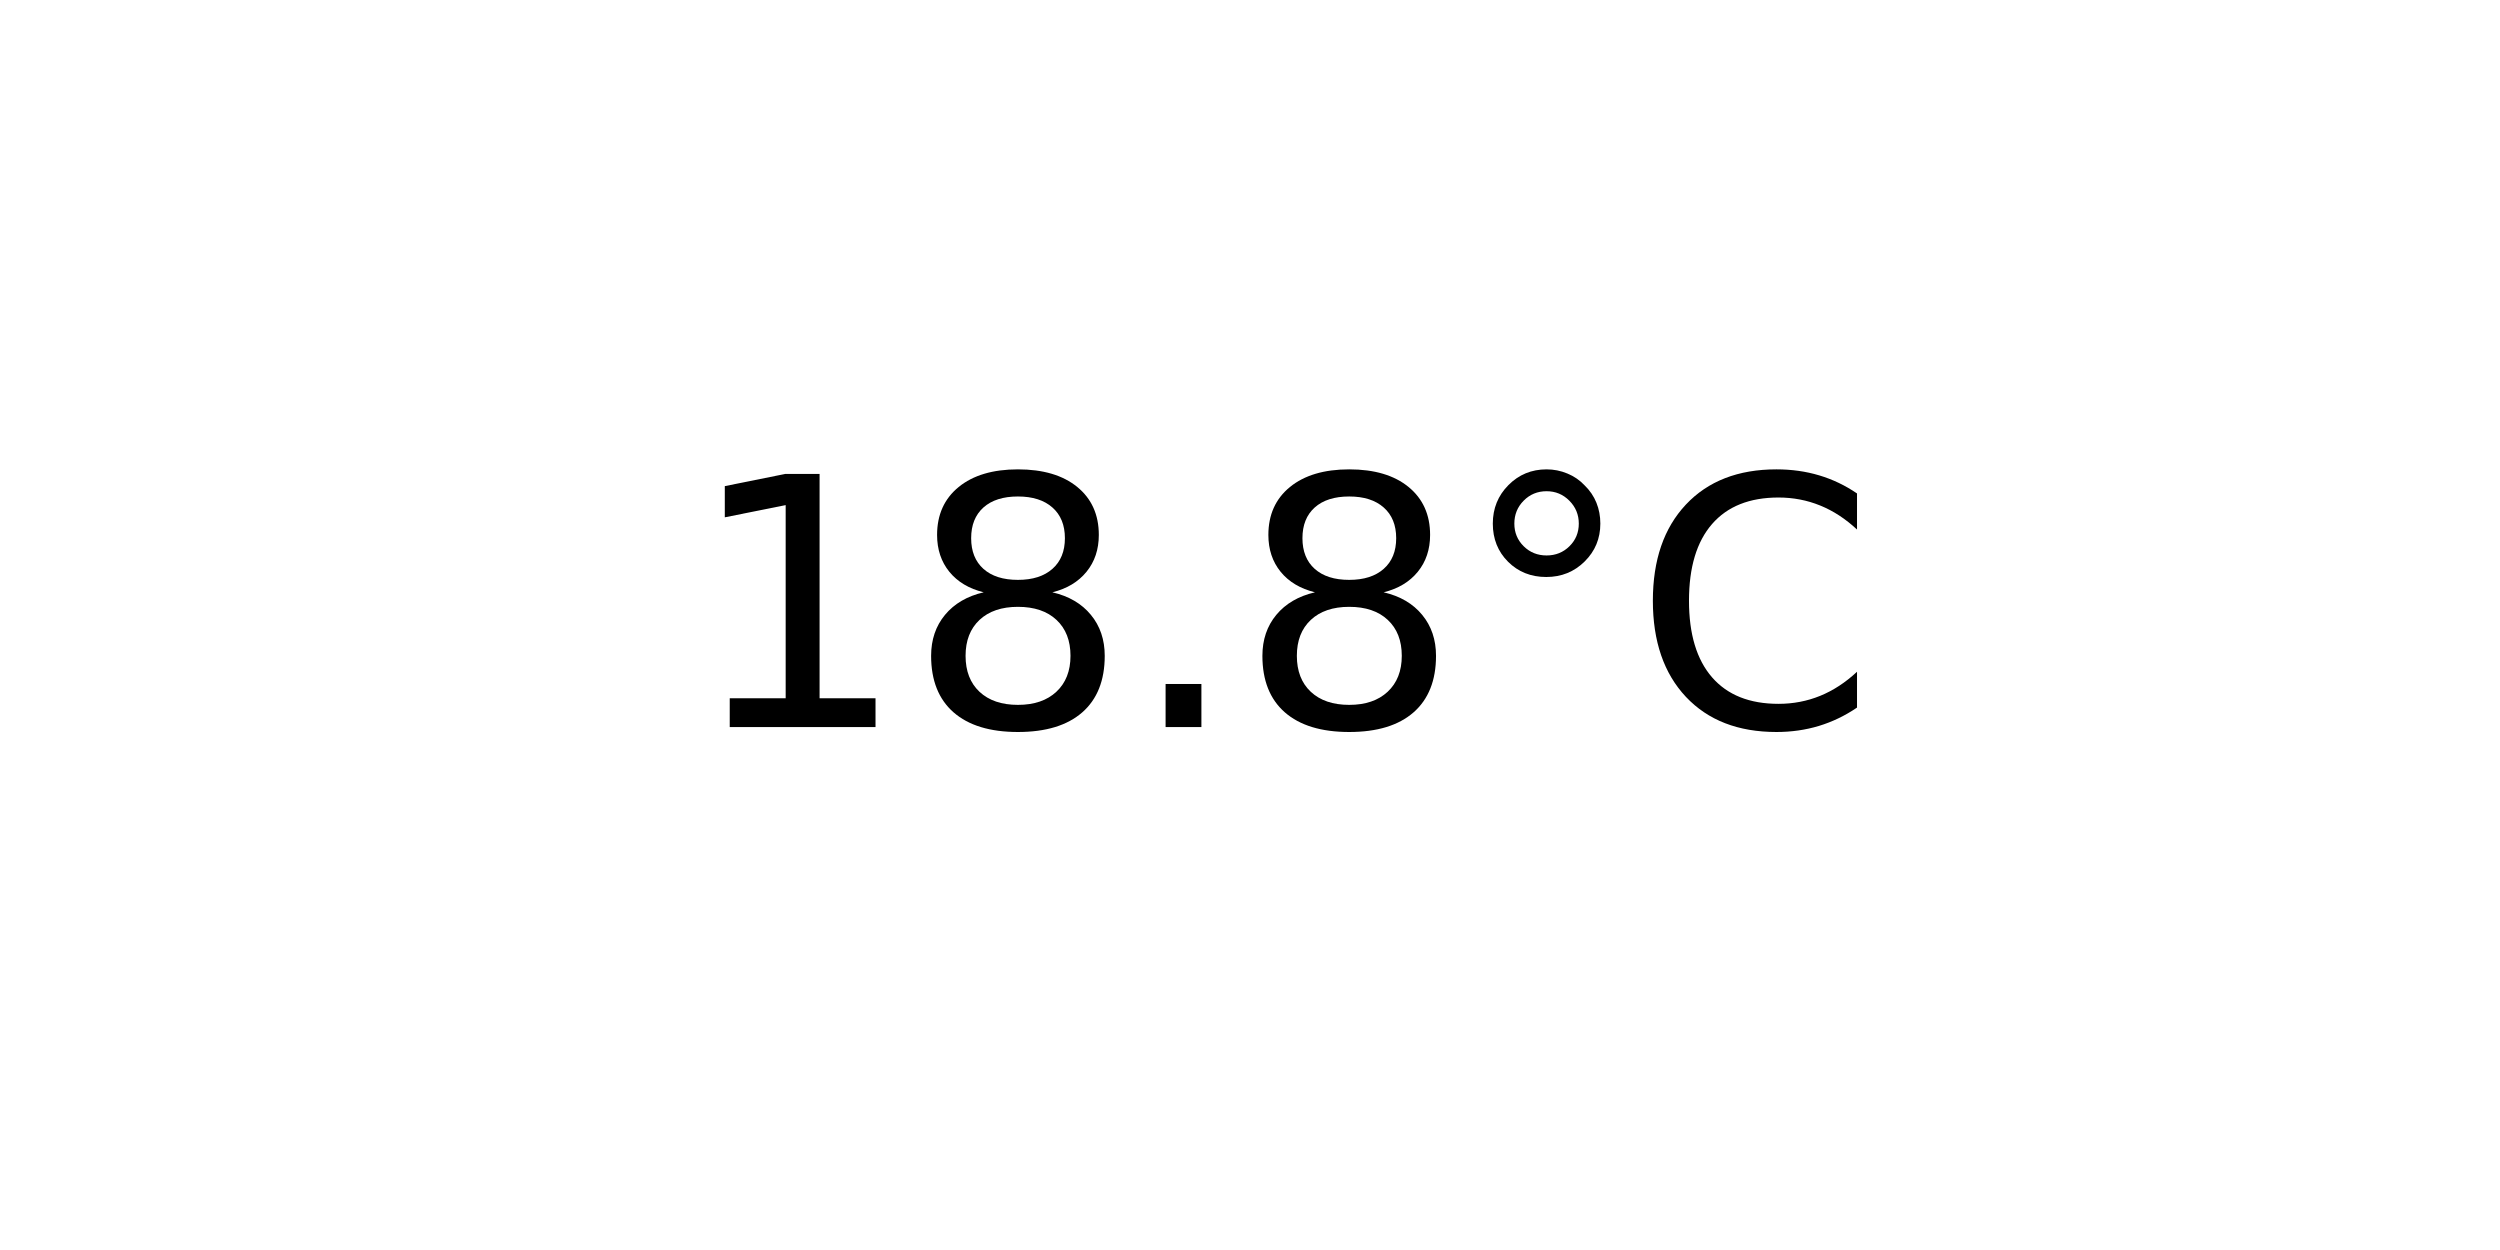
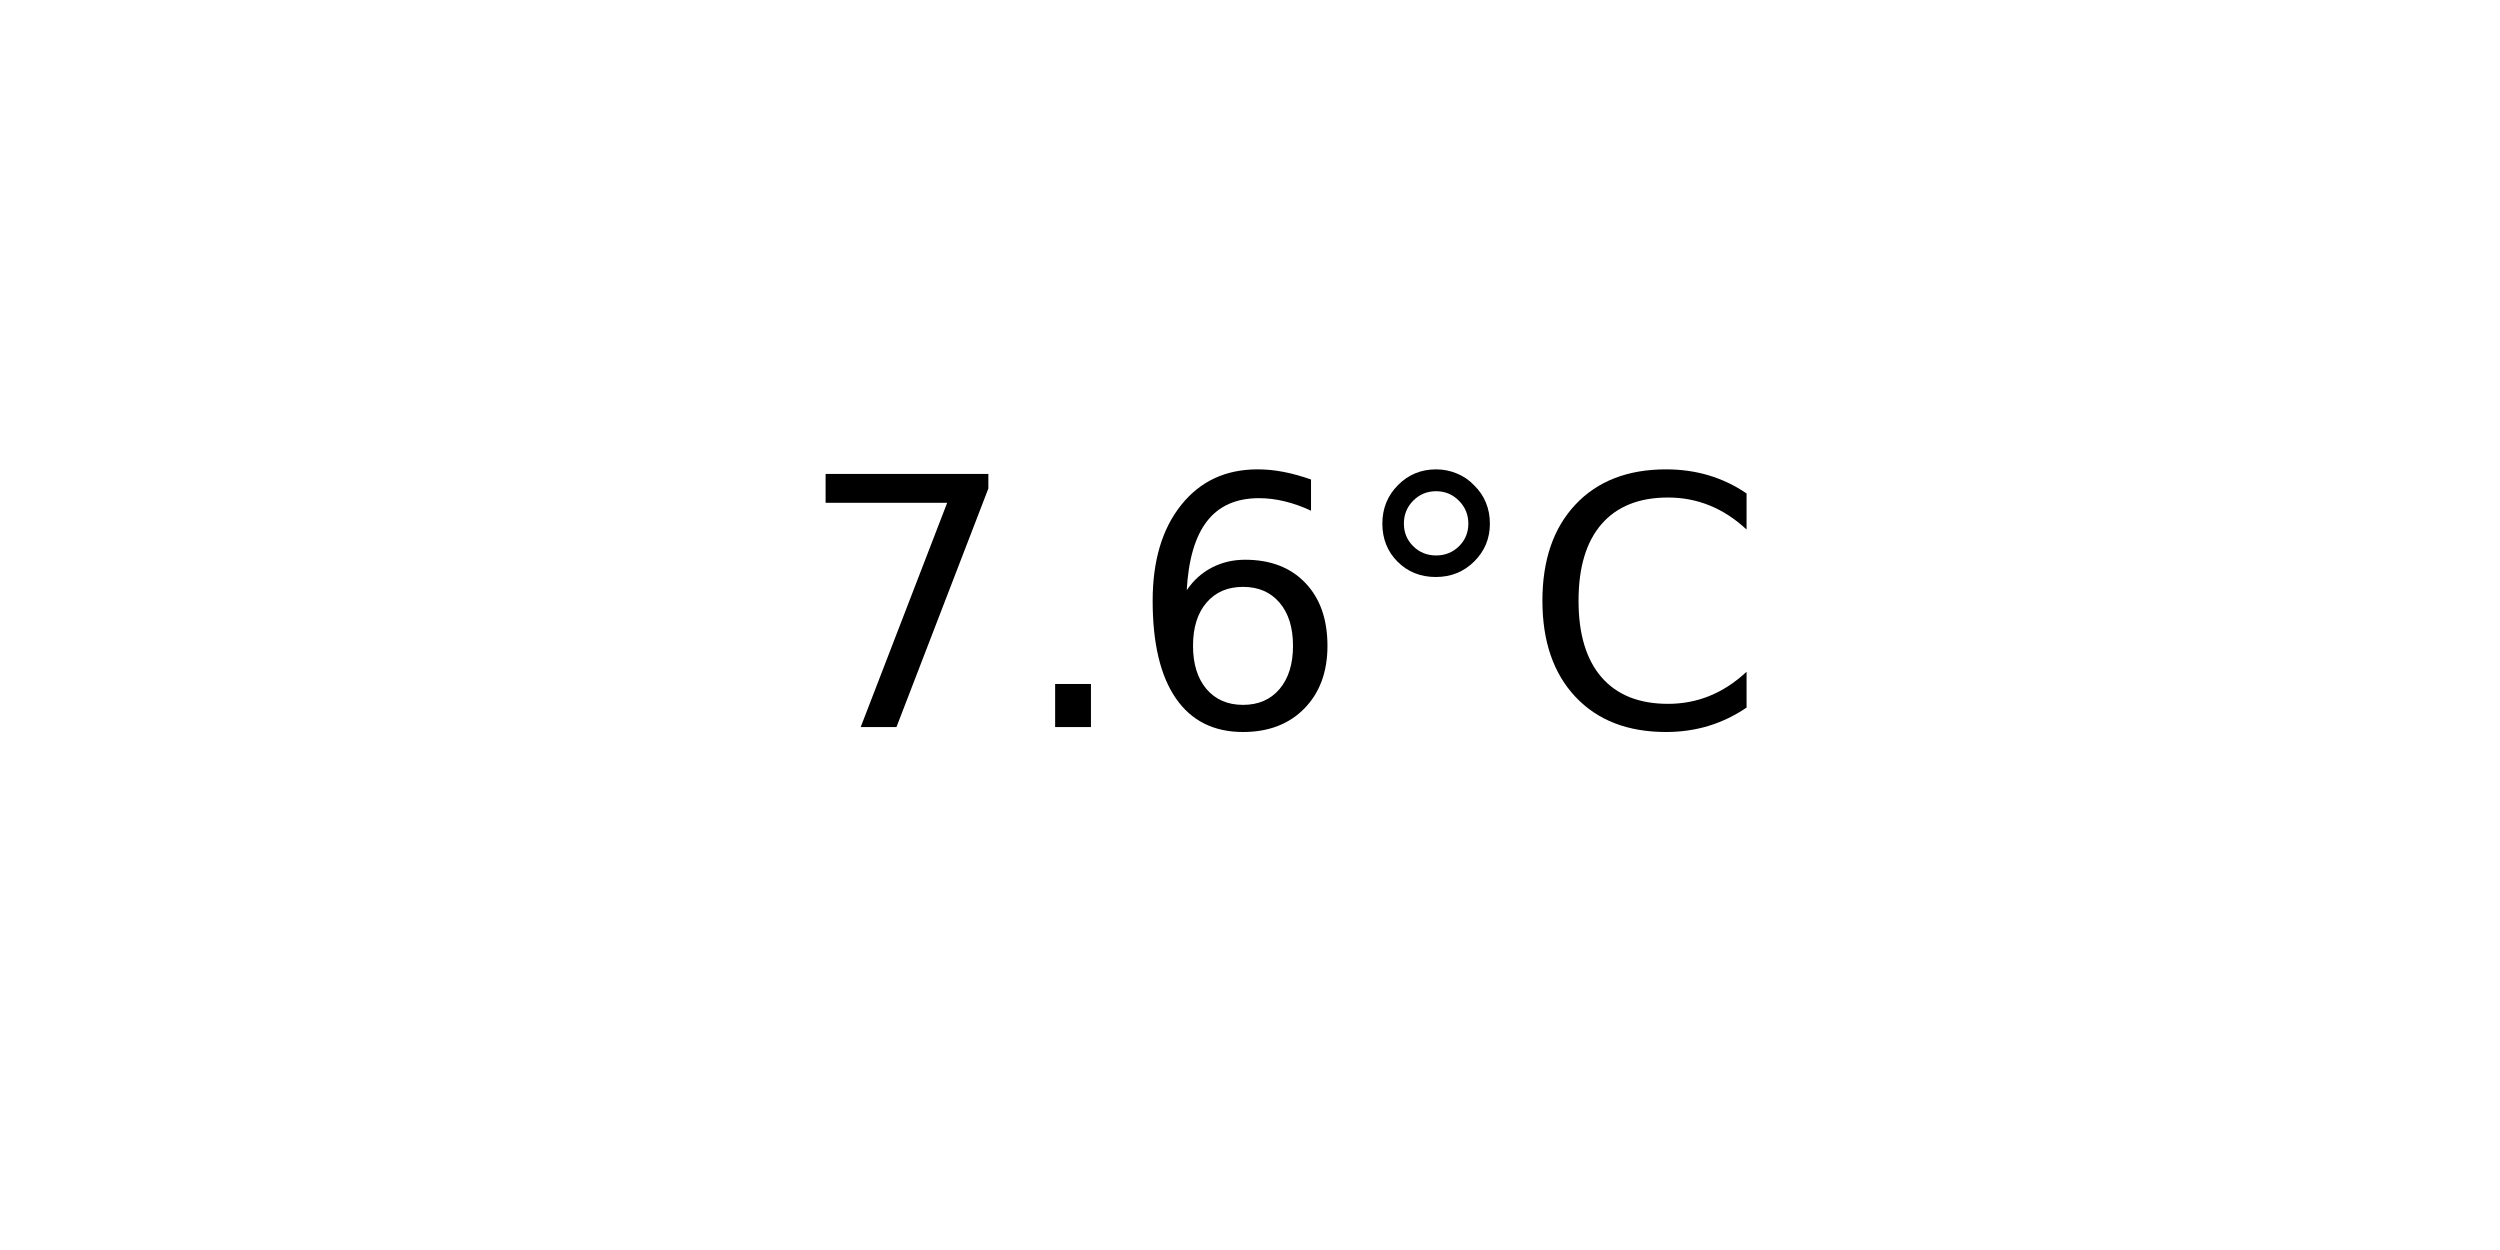
<svg xmlns="http://www.w3.org/2000/svg" xmlns:xlink="http://www.w3.org/1999/xlink" width="72pt" height="36pt" viewBox="0 0 72 36" version="1.1">
  <defs>
    <style type="text/css">*{stroke-linejoin: round; stroke-linecap: butt}</style>
  </defs>
  <g id="figure_1">
    <g id="axes_1">
      <g id="text_1">
-         <g transform="translate(19.77578 20.93937) scale(0.1 -0.1)">
+         <g transform="translate(22.95703 20.93937) scale(0.1 -0.1)">
          <defs>
-             <path id="DejaVuSans-31" d="M 794 531  L 1825 531  L 1825 4091  L 703 3866  L 703 4441  L 1819 4666  L 2450 4666  L 2450 531  L 3481 531  L 3481 0  L 794 0  L 794 531  z " transform="scale(0.015625)" />
-             <path id="DejaVuSans-38" d="M 2034 2216  Q 1584 2216 1326 1975  Q 1069 1734 1069 1313  Q 1069 891 1326 650  Q 1584 409 2034 409  Q 2484 409 2743 651  Q 3003 894 3003 1313  Q 3003 1734 2745 1975  Q 2488 2216 2034 2216  z M 1403 2484  Q 997 2584 770 2862  Q 544 3141 544 3541  Q 544 4100 942 4425  Q 1341 4750 2034 4750  Q 2731 4750 3128 4425  Q 3525 4100 3525 3541  Q 3525 3141 3298 2862  Q 3072 2584 2669 2484  Q 3125 2378 3379 2068  Q 3634 1759 3634 1313  Q 3634 634 3220 271  Q 2806 -91 2034 -91  Q 1263 -91 848 271  Q 434 634 434 1313  Q 434 1759 690 2068  Q 947 2378 1403 2484  z M 1172 3481  Q 1172 3119 1398 2916  Q 1625 2713 2034 2713  Q 2441 2713 2670 2916  Q 2900 3119 2900 3481  Q 2900 3844 2670 4047  Q 2441 4250 2034 4250  Q 1625 4250 1398 4047  Q 1172 3844 1172 3481  z " transform="scale(0.015625)" />
+             <path id="DejaVuSans-37" d="M 525 4666  L 3525 4666  L 3525 4397  L 1831 0  L 1172 0  L 2766 4134  L 525 4134  L 525 4666  z " transform="scale(0.015625)" />
            <path id="DejaVuSans-2e" d="M 684 794  L 1344 794  L 1344 0  L 684 0  L 684 794  z " transform="scale(0.015625)" />
+             <path id="DejaVuSans-36" d="M 2113 2584  Q 1688 2584 1439 2293  Q 1191 2003 1191 1497  Q 1191 994 1439 701  Q 1688 409 2113 409  Q 2538 409 2786 701  Q 3034 994 3034 1497  Q 3034 2003 2786 2293  Q 2538 2584 2113 2584  z M 3366 4563  L 3366 3988  Q 3128 4100 2886 4159  Q 2644 4219 2406 4219  Q 1781 4219 1451 3797  Q 1122 3375 1075 2522  Q 1259 2794 1537 2939  Q 1816 3084 2150 3084  Q 2853 3084 3261 2657  Q 3669 2231 3669 1497  Q 3669 778 3244 343  Q 2819 -91 2113 -91  Q 1303 -91 875 529  Q 447 1150 447 2328  Q 447 3434 972 4092  Q 1497 4750 2381 4750  Q 2619 4750 2861 4703  Q 3103 4656 3366 4563  z " transform="scale(0.015625)" />
            <path id="DejaVuSans-b0" d="M 1600 4347  Q 1350 4347 1178 4173  Q 1006 4000 1006 3750  Q 1006 3503 1178 3333  Q 1350 3163 1600 3163  Q 1850 3163 2022 3333  Q 2194 3503 2194 3750  Q 2194 3997 2020 4172  Q 1847 4347 1600 4347  z M 1600 4750  Q 1800 4750 1984 4673  Q 2169 4597 2303 4453  Q 2447 4313 2519 4134  Q 2591 3956 2591 3750  Q 2591 3338 2302 3052  Q 2013 2766 1594 2766  Q 1172 2766 890 3047  Q 609 3328 609 3750  Q 609 4169 896 4459  Q 1184 4750 1600 4750  z " transform="scale(0.015625)" />
            <path id="DejaVuSans-43" d="M 4122 4306  L 4122 3641  Q 3803 3938 3442 4084  Q 3081 4231 2675 4231  Q 1875 4231 1450 3742  Q 1025 3253 1025 2328  Q 1025 1406 1450 917  Q 1875 428 2675 428  Q 3081 428 3442 575  Q 3803 722 4122 1019  L 4122 359  Q 3791 134 3420 21  Q 3050 -91 2638 -91  Q 1578 -91 968 557  Q 359 1206 359 2328  Q 359 3453 968 4101  Q 1578 4750 2638 4750  Q 3056 4750 3426 4639  Q 3797 4528 4122 4306  z " transform="scale(0.015625)" />
          </defs>
-           <use xlink:href="#DejaVuSans-31" />
-           <use xlink:href="#DejaVuSans-38" x="63.623" />
-           <use xlink:href="#DejaVuSans-2e" x="127.246" />
-           <use xlink:href="#DejaVuSans-38" x="159.033" />
-           <use xlink:href="#DejaVuSans-b0" x="222.656" />
-           <use xlink:href="#DejaVuSans-43" x="272.656" />
+           <use xlink:href="#DejaVuSans-37" />
+           <use xlink:href="#DejaVuSans-2e" x="63.623" />
+           <use xlink:href="#DejaVuSans-36" x="95.41" />
+           <use xlink:href="#DejaVuSans-b0" x="159.033" />
+           <use xlink:href="#DejaVuSans-43" x="209.033" />
        </g>
      </g>
    </g>
  </g>
</svg>
